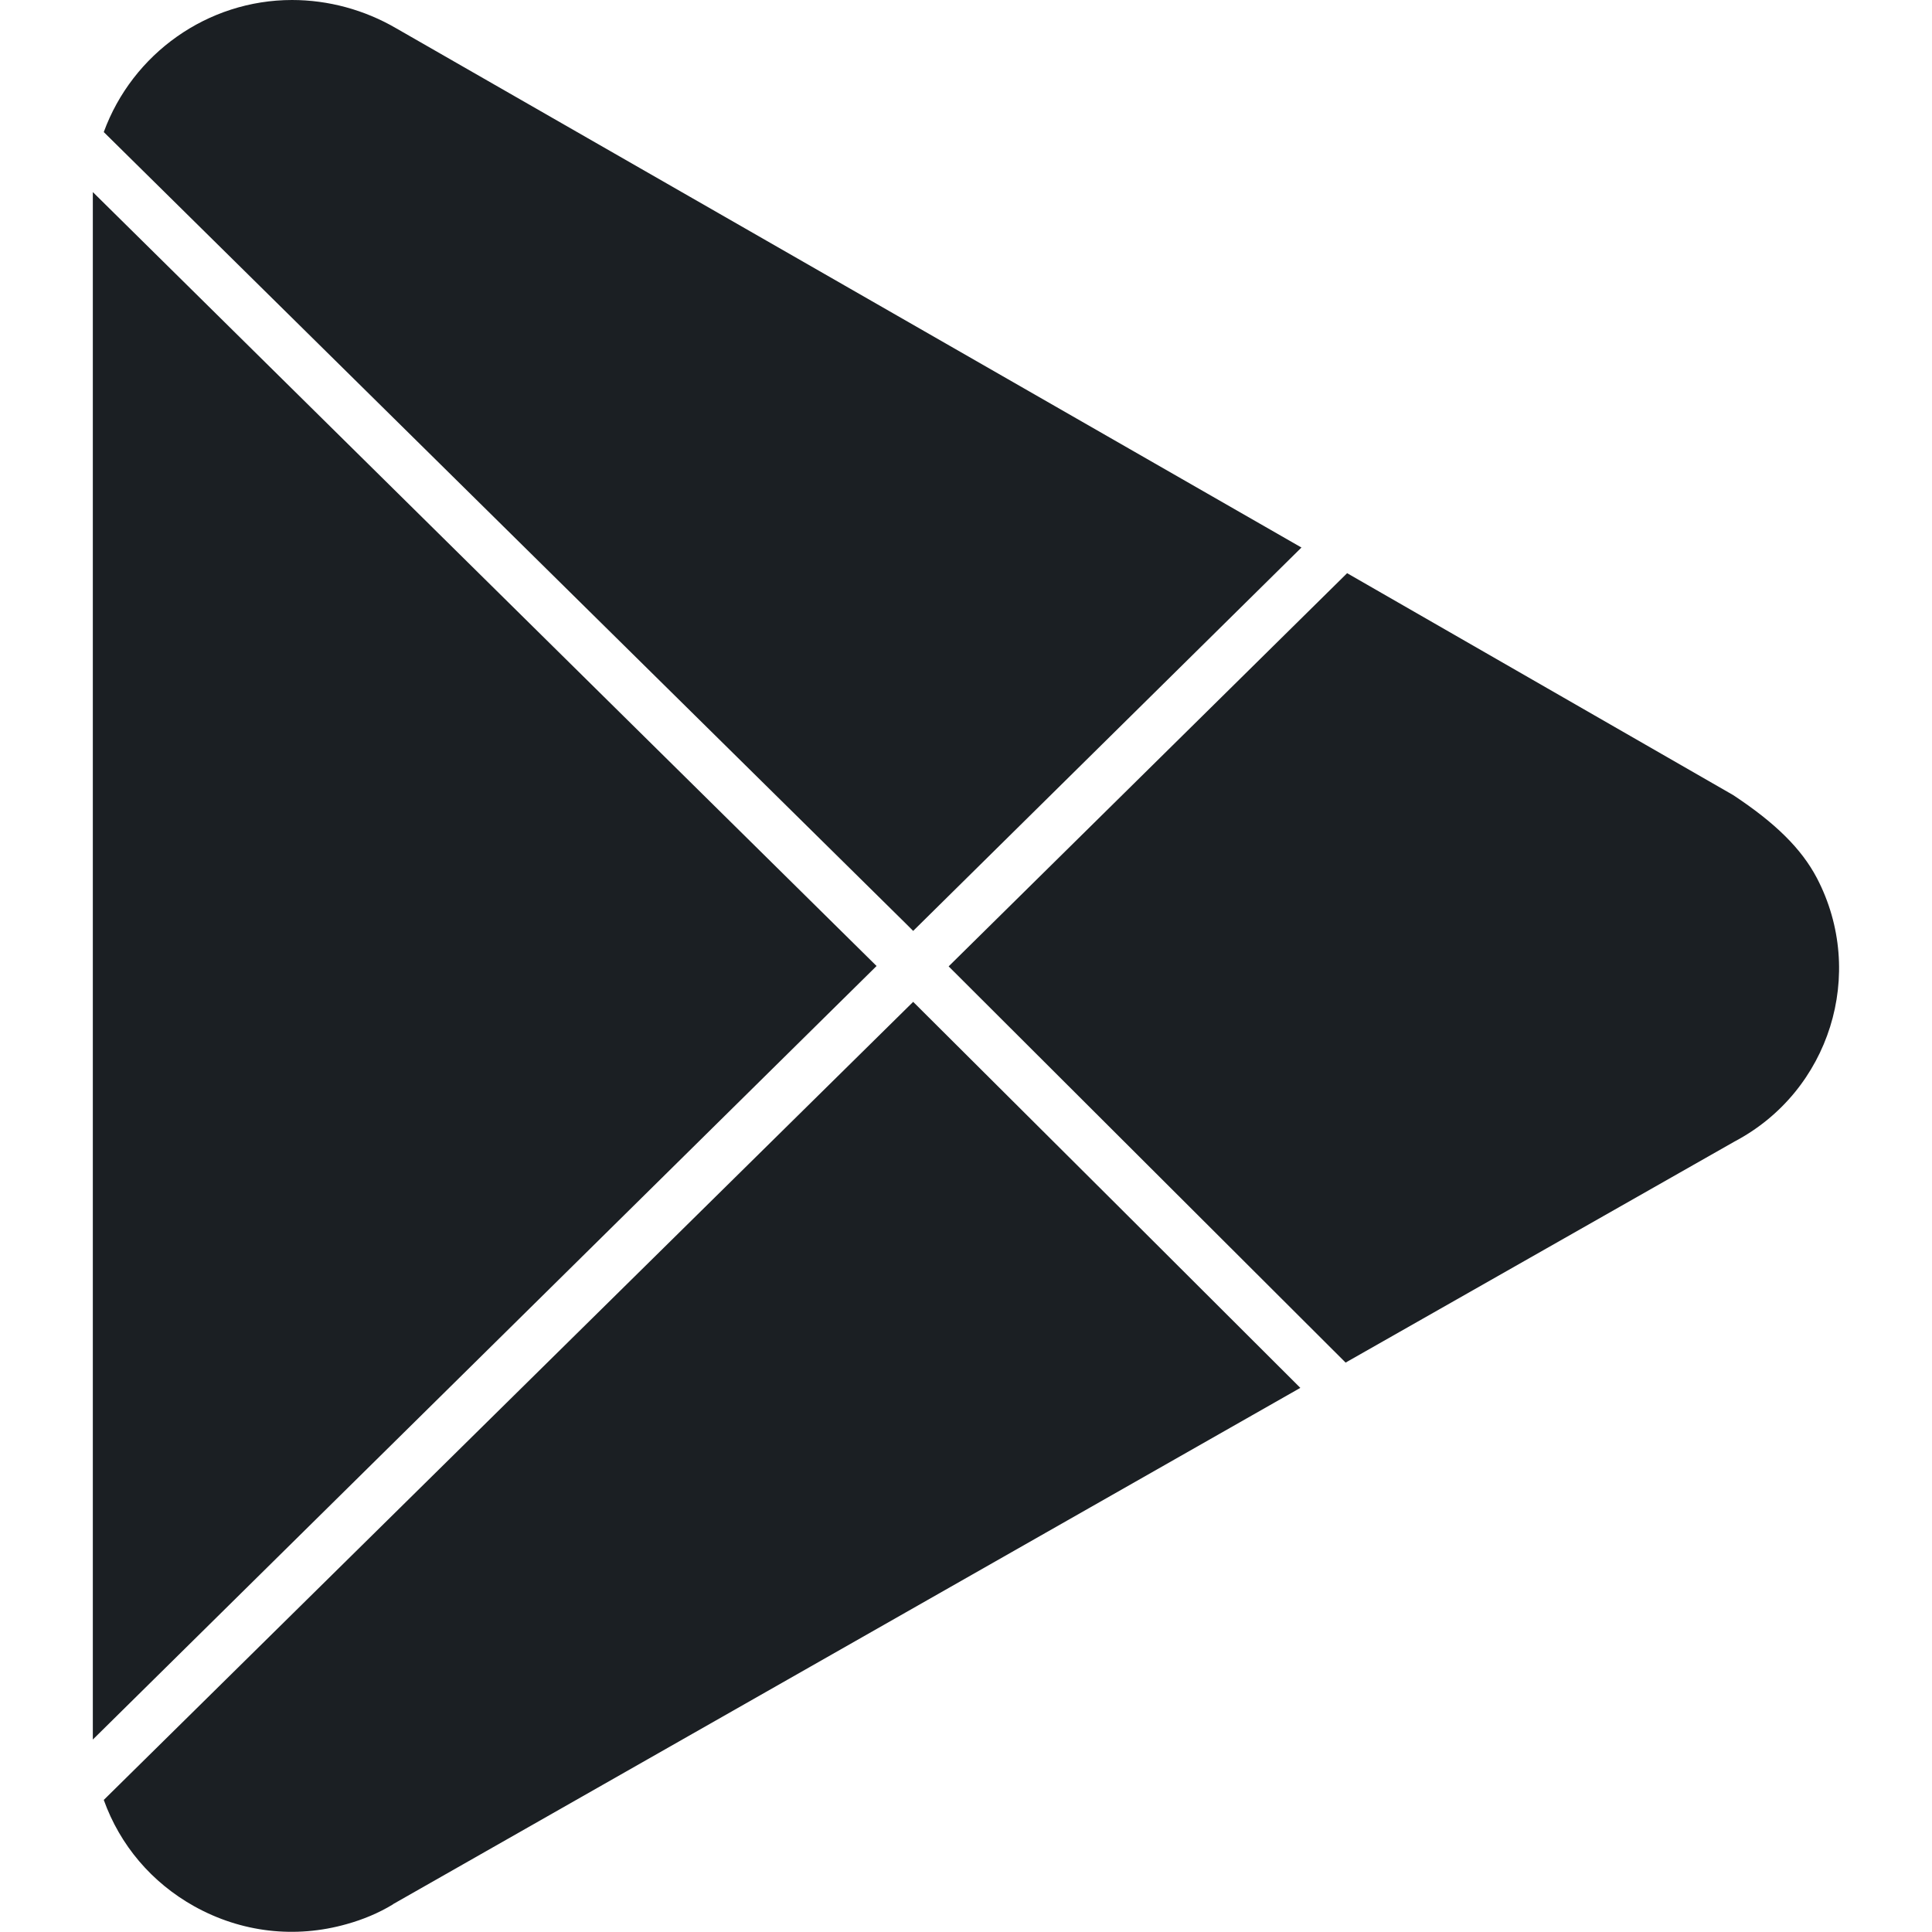
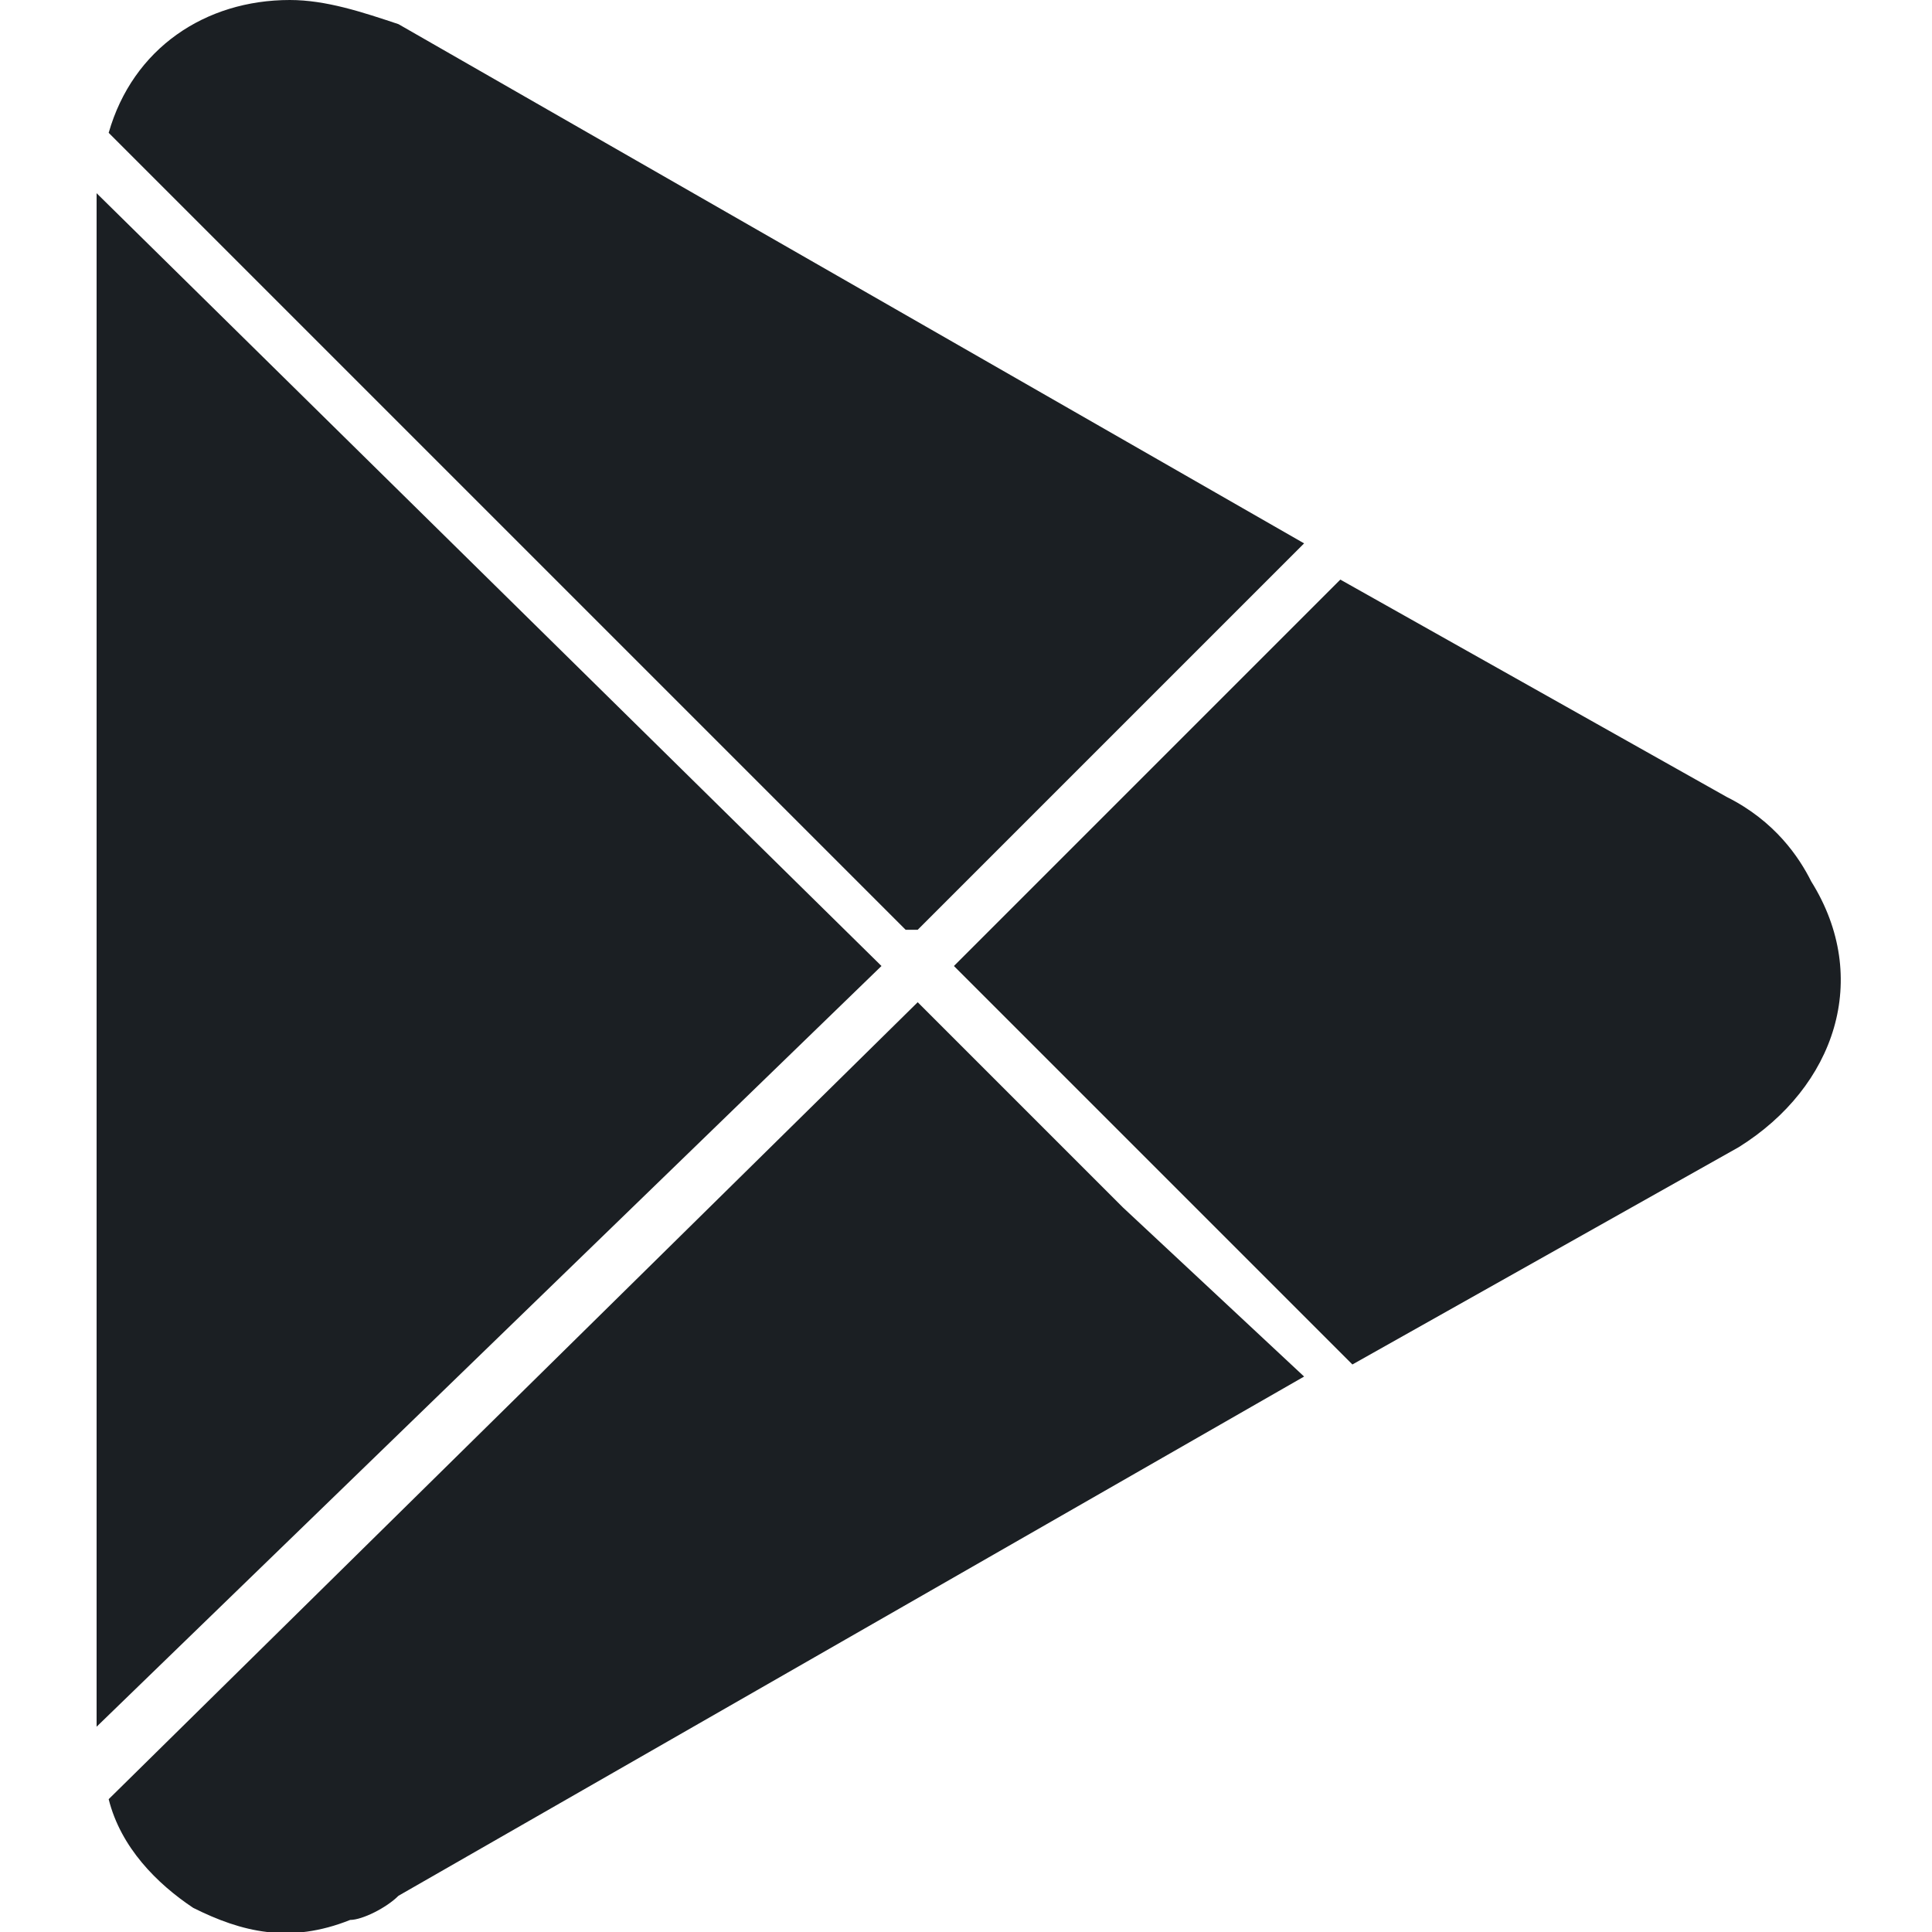
- <svg xmlns="http://www.w3.org/2000/svg" version="1.1" id="Layer_1" x="0px" y="0px" viewBox="0 0 512 512" style="enable-background:new 0 0 512 512;" xml:space="preserve">
+ <svg xmlns="http://www.w3.org/2000/svg" version="1.1" id="Layer_1" x="0px" y="0px" viewBox="0 0 16 16" style="enable-background:new 0 0 16 16;" xml:space="preserve">
  <style type="text/css">
	.st0{fill:#1B1F23;}
</style>
-   <path class="st0" d="M344.9,145.1L242,246.7l-1.9-1.9l0,0L27.5,35C35.1,14.2,55,0,77.4,0c9.6,0,19.2,2.6,27.6,7.5L344.9,145.1z   M481.5,232.7c-4.1-7.8-11-14.6-22.2-22L357,151.9L251.4,256.1l54.8,54.7l50.4,50.3l103.1-58.6C484.9,289.2,494.7,258,481.5,232.7z   M51.5,505.2c12.4,6.9,26.7,8.6,40.4,4.7c4.3-1.2,8.4-2.9,12.2-5.2l0.1-0.1l240.4-136.8l-48-47.9l-54.6-54.4L27.5,477  C31.8,489,40.2,498.9,51.5,505.2z M24.6,52.1V460c0,0.3,0,0.7,0,1l207.7-205L24.6,50.9C24.6,51.3,24.6,51.7,24.6,52.1z" />
+   <path class="st0" d="M10.8,4.5L7.6,7.7L7.5,7.7l0,0L0.9,1.1C1.1,0.4,1.7,0,2.4,0C2.7,0,3,0.1,3.3,0.2L10.8,4.5z M15,7.3  c-0.1-0.2-0.3-0.5-0.7-0.7l-3.2-1.8L7.9,8l1.7,1.7l1.6,1.6l3.2-1.8C15.2,9,15.5,8.1,15,7.3z M1.6,15.8C2,16,2.4,16.1,2.9,15.9  c0.1,0,0.3-0.1,0.4-0.2l0,0l7.5-4.3L9.3,10L7.6,8.3l-6.7,6.6C1,15.3,1.3,15.6,1.6,15.8z M0.8,1.6v12.7c0,0,0,0,0,0L7.3,8L0.8,1.6  C0.8,1.6,0.8,1.6,0.8,1.6z" />
</svg>
